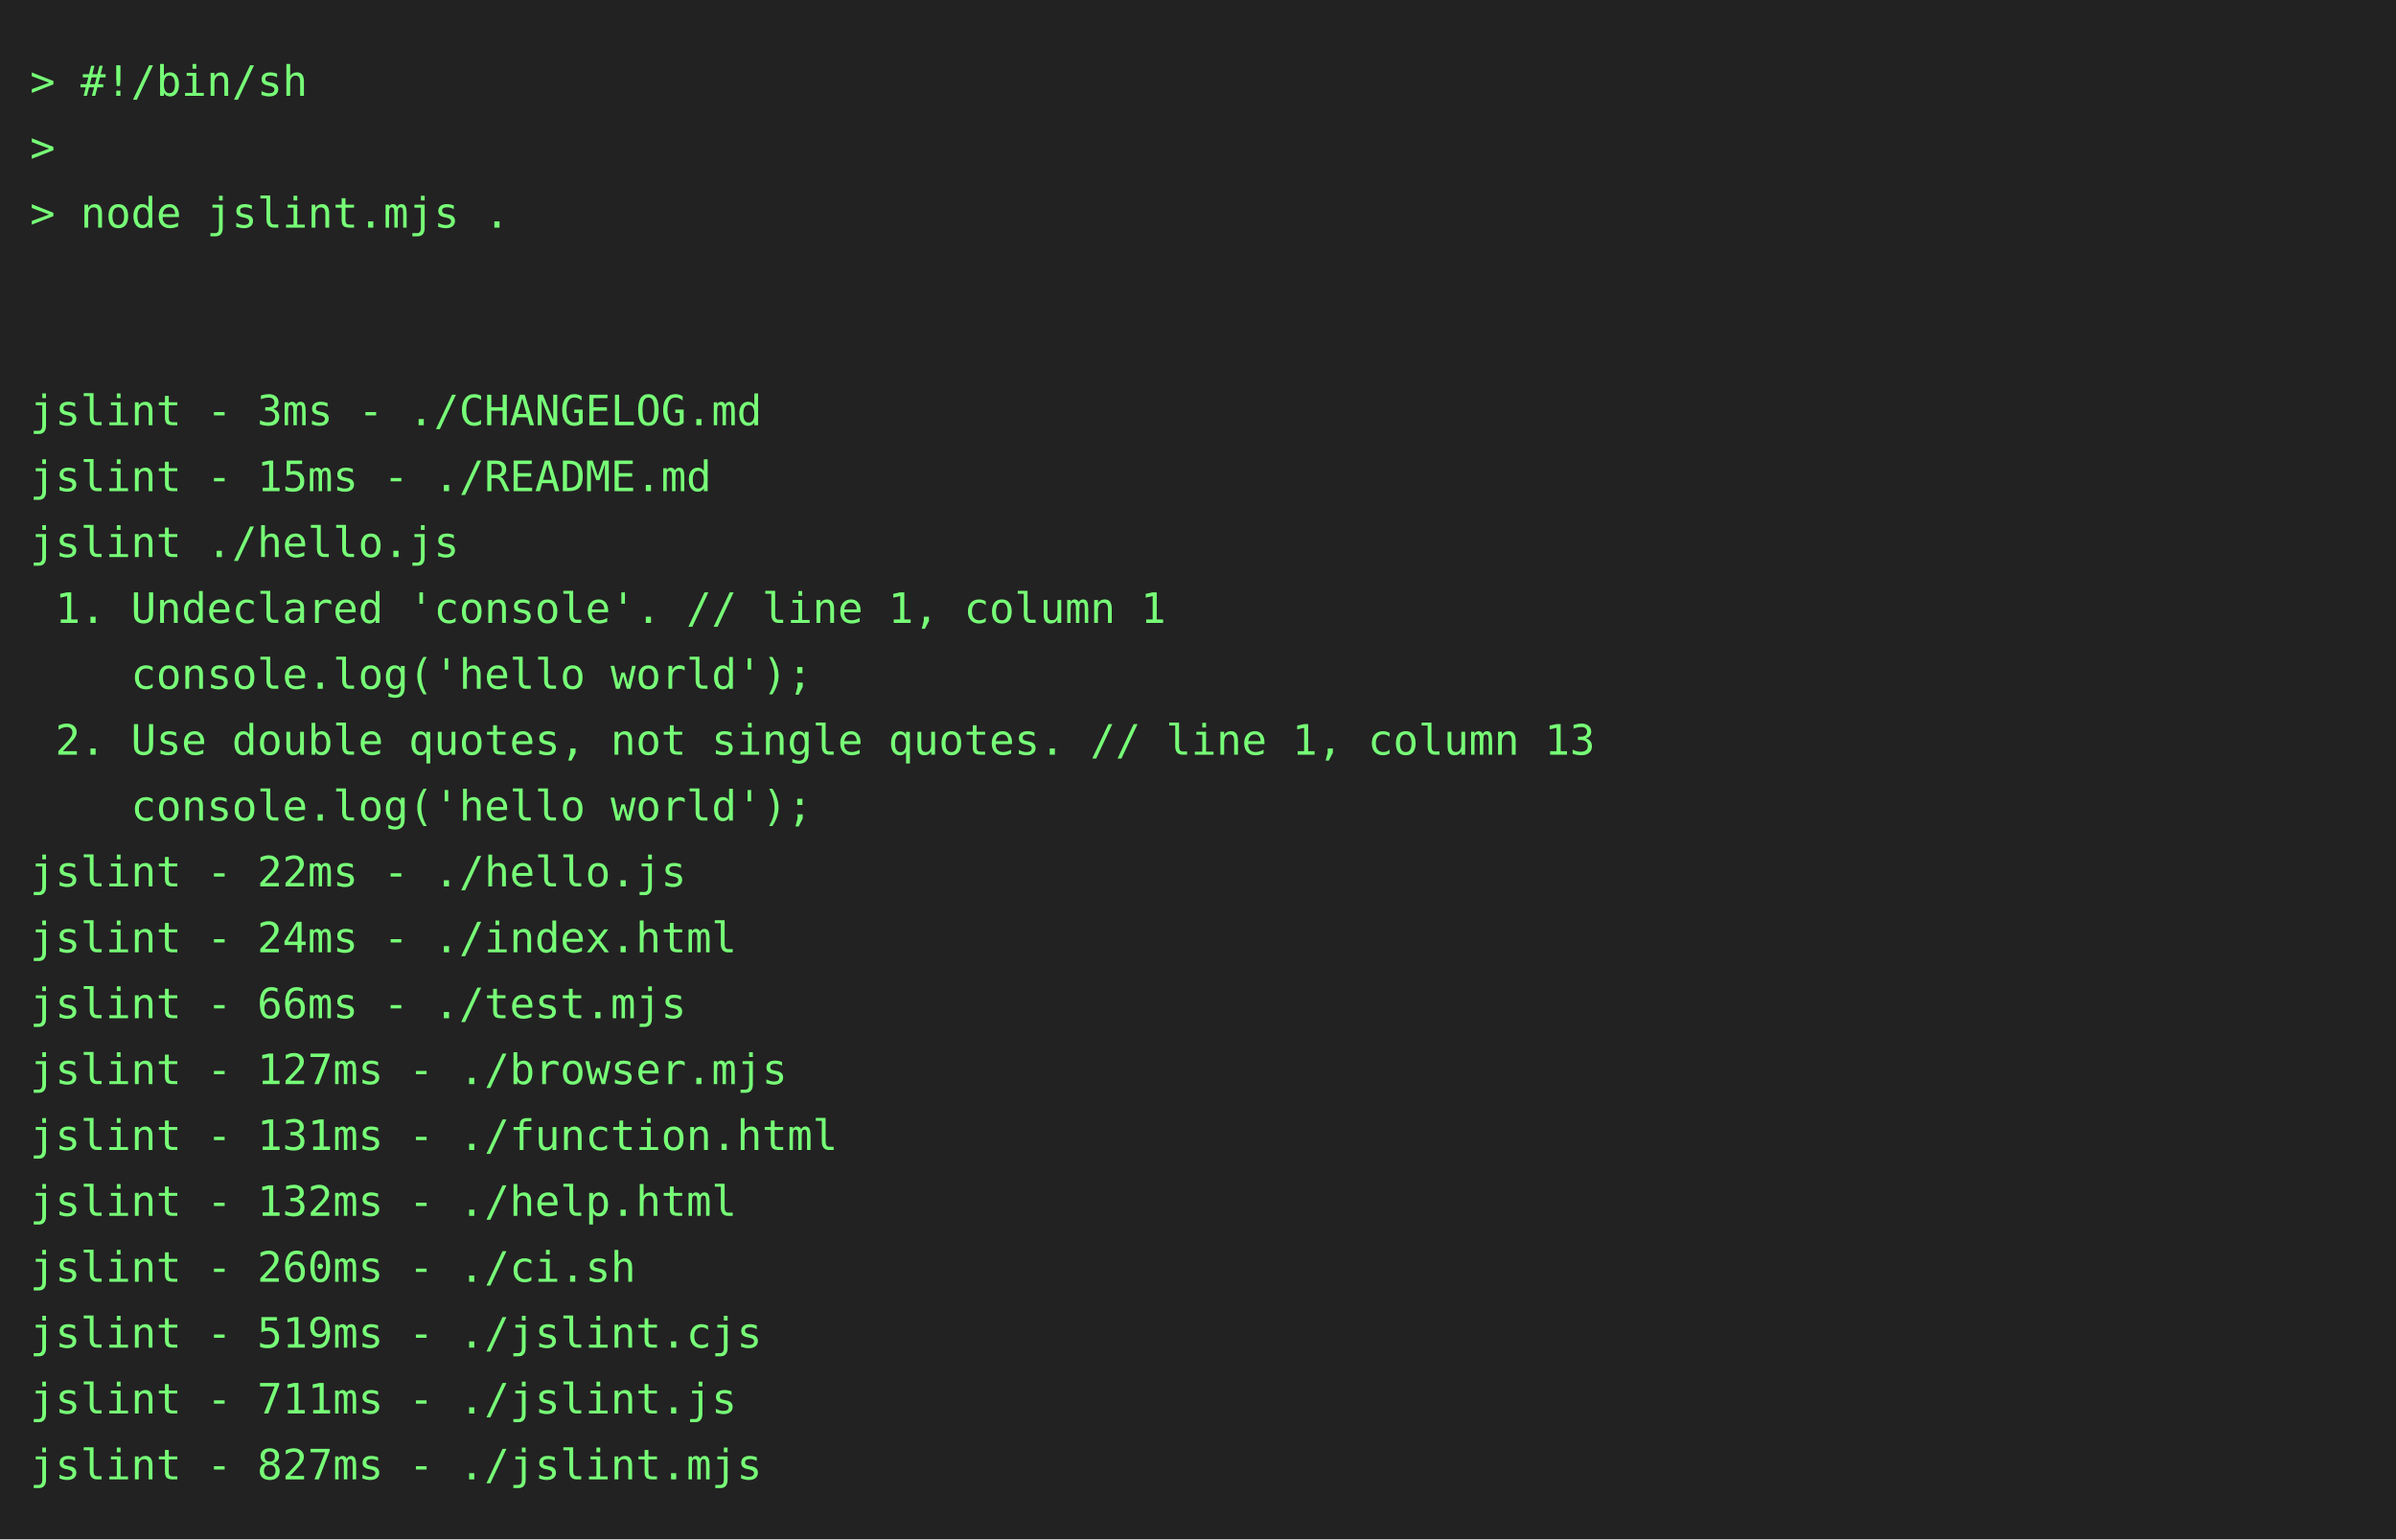
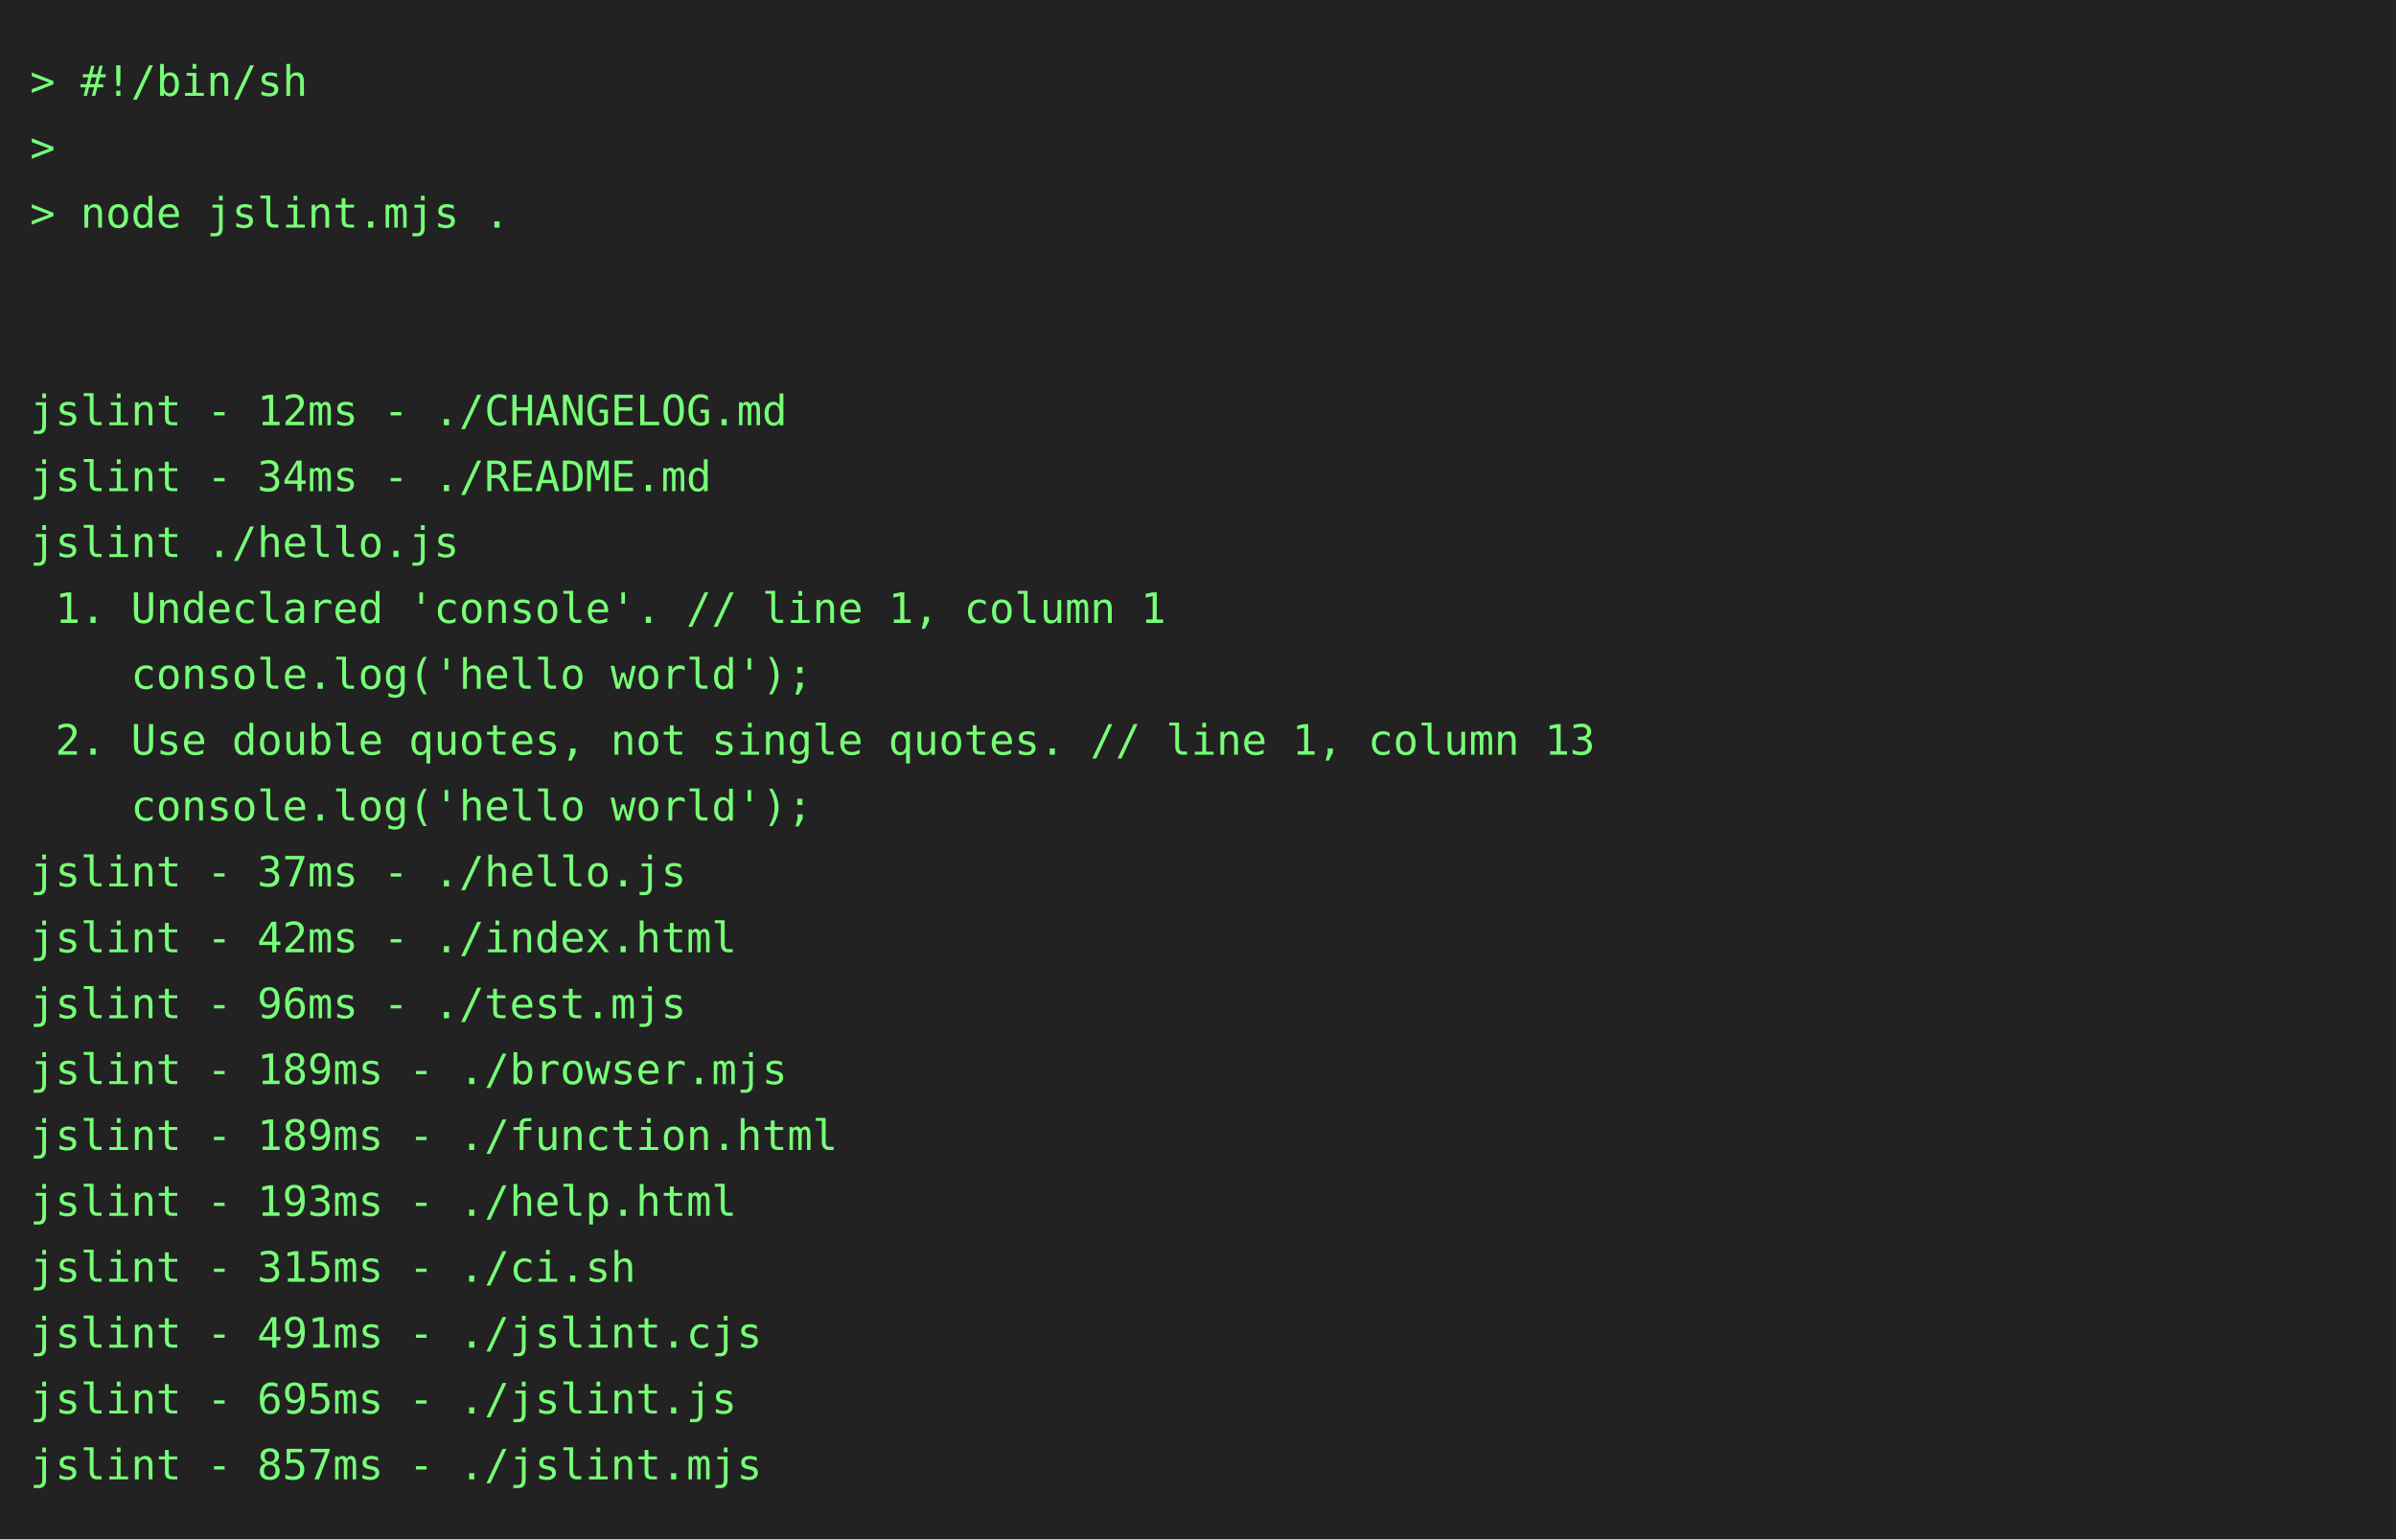
<svg xmlns="http://www.w3.org/2000/svg" height="514" width="800">
  <rect height="514" fill="#222" width="800" />
  <text fill="#7f7" font-family="consolas, menlo, monospace" font-size="14" xml:space="preserve">
    <tspan lengthAdjust="spacingAndGlyphs" textLength="768" x="10" y="32">&gt; #!/bin/sh                                                                                      </tspan>
    <tspan lengthAdjust="spacingAndGlyphs" textLength="768" x="10" y="54">&gt;                                                                                                </tspan>
    <tspan lengthAdjust="spacingAndGlyphs" textLength="768" x="10" y="76">&gt; node jslint.mjs .                                                                              </tspan>
    <tspan lengthAdjust="spacingAndGlyphs" textLength="768" x="10" y="98">                                                                                                 </tspan>
    <tspan lengthAdjust="spacingAndGlyphs" textLength="768" x="10" y="120">                                                                                                 </tspan>
-     <tspan lengthAdjust="spacingAndGlyphs" textLength="768" x="10" y="142">jslint - 3ms - ./CHANGELOG.md                                                                    </tspan>
-     <tspan lengthAdjust="spacingAndGlyphs" textLength="768" x="10" y="164">jslint - 15ms - ./README.md                                                                      </tspan>
+     <tspan lengthAdjust="spacingAndGlyphs" textLength="768" x="10" y="142">jslint - 12ms - ./CHANGELOG.md                                                                   </tspan>
+     <tspan lengthAdjust="spacingAndGlyphs" textLength="768" x="10" y="164">jslint - 34ms - ./README.md                                                                      </tspan>
    <tspan lengthAdjust="spacingAndGlyphs" textLength="768" x="10" y="186">jslint ./hello.js                                                                                </tspan>
    <tspan lengthAdjust="spacingAndGlyphs" textLength="768" x="10" y="208"> 1. Undeclared 'console'. // line 1, column 1                                                    </tspan>
    <tspan lengthAdjust="spacingAndGlyphs" textLength="768" x="10" y="230">    console.log('hello world');                                                                  </tspan>
    <tspan lengthAdjust="spacingAndGlyphs" textLength="768" x="10" y="252"> 2. Use double quotes, not single quotes. // line 1, column 13                                   </tspan>
    <tspan lengthAdjust="spacingAndGlyphs" textLength="768" x="10" y="274">    console.log('hello world');                                                                  </tspan>
-     <tspan lengthAdjust="spacingAndGlyphs" textLength="768" x="10" y="296">jslint - 22ms - ./hello.js                                                                       </tspan>
-     <tspan lengthAdjust="spacingAndGlyphs" textLength="768" x="10" y="318">jslint - 24ms - ./index.html                                                                     </tspan>
-     <tspan lengthAdjust="spacingAndGlyphs" textLength="768" x="10" y="340">jslint - 66ms - ./test.mjs                                                                       </tspan>
-     <tspan lengthAdjust="spacingAndGlyphs" textLength="768" x="10" y="362">jslint - 127ms - ./browser.mjs                                                                   </tspan>
-     <tspan lengthAdjust="spacingAndGlyphs" textLength="768" x="10" y="384">jslint - 131ms - ./function.html                                                                 </tspan>
-     <tspan lengthAdjust="spacingAndGlyphs" textLength="768" x="10" y="406">jslint - 132ms - ./help.html                                                                     </tspan>
-     <tspan lengthAdjust="spacingAndGlyphs" textLength="768" x="10" y="428">jslint - 260ms - ./ci.sh                                                                         </tspan>
-     <tspan lengthAdjust="spacingAndGlyphs" textLength="768" x="10" y="450">jslint - 519ms - ./jslint.cjs                                                                    </tspan>
-     <tspan lengthAdjust="spacingAndGlyphs" textLength="768" x="10" y="472">jslint - 711ms - ./jslint.js                                                                     </tspan>
-     <tspan lengthAdjust="spacingAndGlyphs" textLength="768" x="10" y="494">jslint - 827ms - ./jslint.mjs                                                                    </tspan>
+     <tspan lengthAdjust="spacingAndGlyphs" textLength="768" x="10" y="296">jslint - 37ms - ./hello.js                                                                       </tspan>
+     <tspan lengthAdjust="spacingAndGlyphs" textLength="768" x="10" y="318">jslint - 42ms - ./index.html                                                                     </tspan>
+     <tspan lengthAdjust="spacingAndGlyphs" textLength="768" x="10" y="340">jslint - 96ms - ./test.mjs                                                                       </tspan>
+     <tspan lengthAdjust="spacingAndGlyphs" textLength="768" x="10" y="362">jslint - 189ms - ./browser.mjs                                                                   </tspan>
+     <tspan lengthAdjust="spacingAndGlyphs" textLength="768" x="10" y="384">jslint - 189ms - ./function.html                                                                 </tspan>
+     <tspan lengthAdjust="spacingAndGlyphs" textLength="768" x="10" y="406">jslint - 193ms - ./help.html                                                                     </tspan>
+     <tspan lengthAdjust="spacingAndGlyphs" textLength="768" x="10" y="428">jslint - 315ms - ./ci.sh                                                                         </tspan>
+     <tspan lengthAdjust="spacingAndGlyphs" textLength="768" x="10" y="450">jslint - 491ms - ./jslint.cjs                                                                    </tspan>
+     <tspan lengthAdjust="spacingAndGlyphs" textLength="768" x="10" y="472">jslint - 695ms - ./jslint.js                                                                     </tspan>
+     <tspan lengthAdjust="spacingAndGlyphs" textLength="768" x="10" y="494">jslint - 857ms - ./jslint.mjs                                                                    </tspan>
  </text>
</svg>
